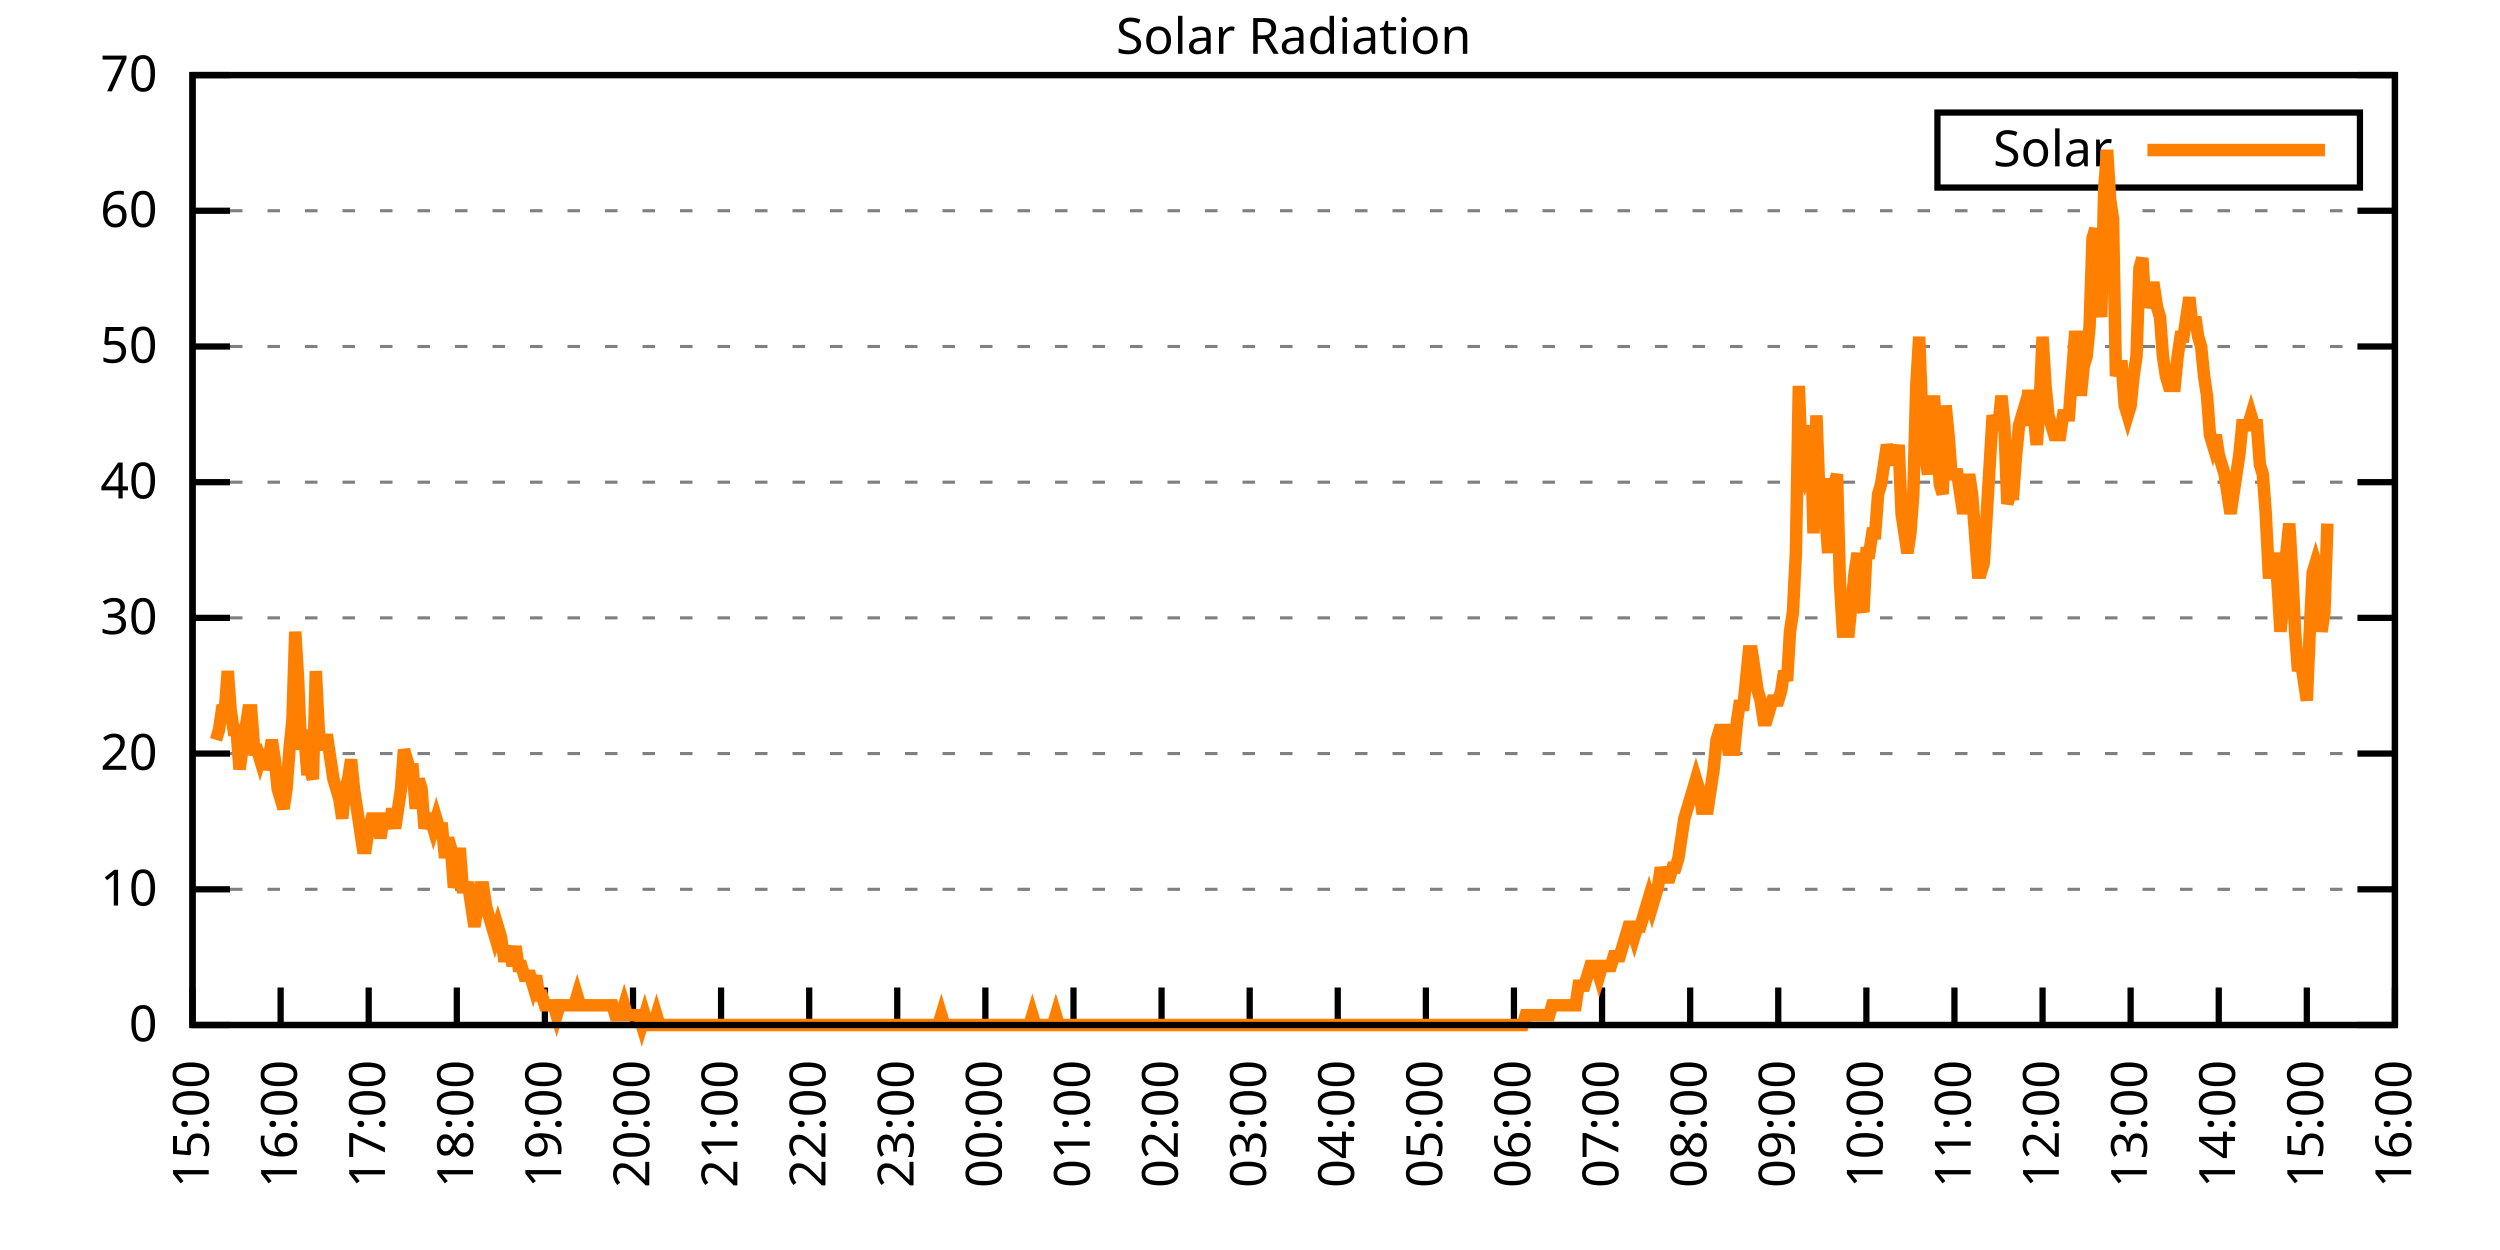
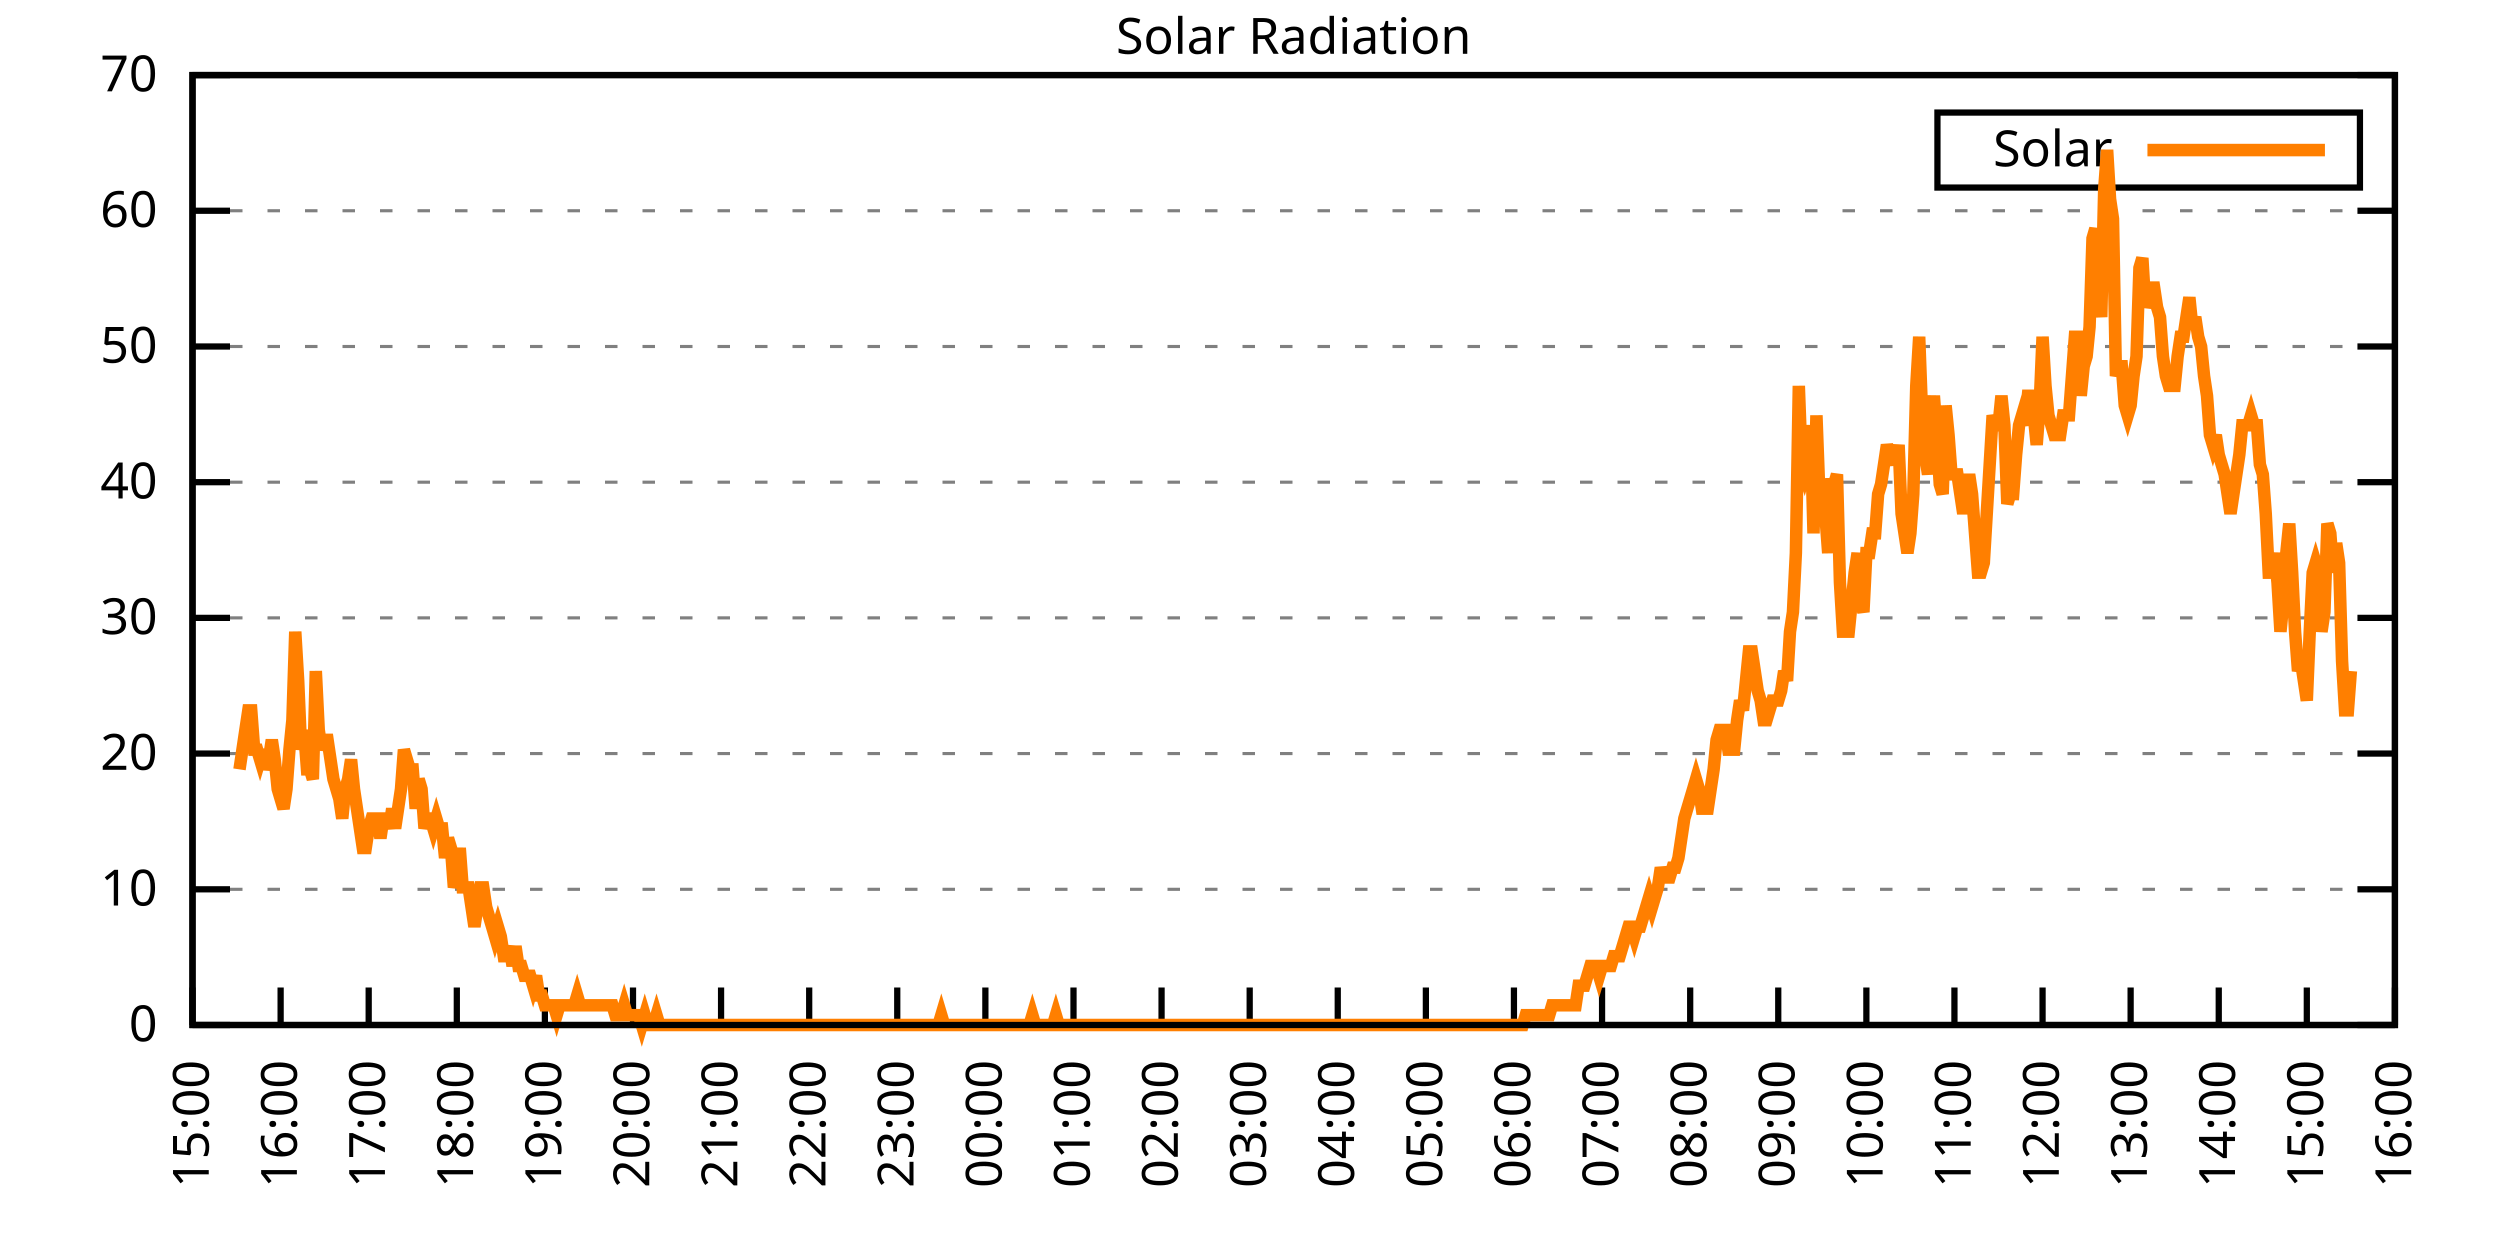
<svg xmlns="http://www.w3.org/2000/svg" xmlns:xlink="http://www.w3.org/1999/xlink" width="400" height="200" viewBox="0 0 400 200">
  <g id="gnuplot_canvas">
    <rect x="0" y="0" width="400" height="200" fill="none" />
    <defs>
      <circle id="gpDot" r="0.5" stroke-width="0.5" stroke="currentColor" />
      <path id="gpPt0" stroke-width="0.333" stroke="currentColor" d="M-1,0 h2 M0,-1 v2" />
      <path id="gpPt1" stroke-width="0.333" stroke="currentColor" d="M-1,-1 L1,1 M1,-1 L-1,1" />
      <path id="gpPt2" stroke-width="0.333" stroke="currentColor" d="M-1,0 L1,0 M0,-1 L0,1 M-1,-1 L1,1 M-1,1 L1,-1" />
      <rect id="gpPt3" stroke-width="0.333" stroke="currentColor" x="-1" y="-1" width="2" height="2" />
      <rect id="gpPt4" stroke-width="0.333" stroke="currentColor" fill="currentColor" x="-1" y="-1" width="2" height="2" />
      <circle id="gpPt5" stroke-width="0.333" stroke="currentColor" cx="0" cy="0" r="1" />
      <use xlink:href="#gpPt5" id="gpPt6" fill="currentColor" stroke="none" />
      <path id="gpPt7" stroke-width="0.333" stroke="currentColor" d="M0,-1.33 L-1.33,0.67 L1.33,0.67 z" />
      <use xlink:href="#gpPt7" id="gpPt8" fill="currentColor" stroke="none" />
      <use xlink:href="#gpPt7" id="gpPt9" stroke="currentColor" transform="rotate(180)" />
      <use xlink:href="#gpPt9" id="gpPt10" fill="currentColor" stroke="none" />
      <use xlink:href="#gpPt3" id="gpPt11" stroke="currentColor" transform="rotate(45)" />
      <use xlink:href="#gpPt11" id="gpPt12" fill="currentColor" stroke="none" />
      <path id="gpPt13" stroke-width="0.333" stroke="currentColor" d="M0,1.330 L1.265,0.411 L0.782,-1.067 L-0.782,-1.076 L-1.265,0.411 z" />
      <use xlink:href="#gpPt13" id="gpPt14" fill="currentColor" stroke="none" />
      <filter id="textbox" filterUnits="objectBoundingBox" x="0" y="0" height="1" width="1">
        <feFlood flood-color="white" flood-opacity="1" result="bgnd" />
        <feComposite in="SourceGraphic" in2="bgnd" operator="atop" />
      </filter>
      <filter id="greybox" filterUnits="objectBoundingBox" x="0" y="0" height="1" width="1">
        <feFlood flood-color="lightgrey" flood-opacity="1" result="grey" />
        <feComposite in="SourceGraphic" in2="grey" operator="atop" />
      </filter>
    </defs>
    <g fill="none" color="white" stroke="currentColor" stroke-width="1.00" stroke-linecap="butt" stroke-linejoin="miter">
</g>
    <g fill="none" color="black" stroke="currentColor" stroke-width="1.00" stroke-linecap="butt" stroke-linejoin="miter">
      <g stroke="none" shape-rendering="crispEdges">
        <polygon fill="rgb(255, 255, 255)" points="30.80,164.00 383.18,164.00 383.18,12.02 30.80,12.02 " />
      </g>
    </g>
    <g fill="none" color="black" stroke="currentColor" stroke-width="1.00" stroke-linecap="butt" stroke-linejoin="miter">
</g>
    <g fill="none" color="black" stroke="black" stroke-width="0.50" stroke-linecap="butt" stroke-linejoin="miter">
</g>
    <g fill="none" color="gray" stroke="currentColor" stroke-width="0.50" stroke-linecap="butt" stroke-linejoin="miter">
      <path stroke="gray" stroke-dasharray="2,4" class="gridline" d="M30.80,164.00 L383.19,164.00  " />
    </g>
    <g fill="none" color="gray" stroke="gray" stroke-width="1.00" stroke-linecap="butt" stroke-linejoin="miter">
</g>
    <g fill="none" color="black" stroke="currentColor" stroke-width="1.00" stroke-linecap="butt" stroke-linejoin="miter">
      <path stroke="black" d="M30.80,164.00 L36.80,164.00 M383.19,164.00 L377.19,164.00  " />
      <g transform="translate(25.20,166.60)" stroke="none" fill="black" font-family="Sans" font-size="8.00" text-anchor="end">
        <text>
          <tspan font-family="Sans"> 0</tspan>
        </text>
      </g>
    </g>
    <g fill="none" color="black" stroke="currentColor" stroke-width="1.00" stroke-linecap="butt" stroke-linejoin="miter">
</g>
    <g fill="none" color="black" stroke="black" stroke-width="0.50" stroke-linecap="butt" stroke-linejoin="miter">
</g>
    <g fill="none" color="gray" stroke="currentColor" stroke-width="0.50" stroke-linecap="butt" stroke-linejoin="miter">
      <path stroke="gray" stroke-dasharray="2,4" class="gridline" d="M30.80,142.29 L383.19,142.29  " />
    </g>
    <g fill="none" color="gray" stroke="gray" stroke-width="1.00" stroke-linecap="butt" stroke-linejoin="miter">
</g>
    <g fill="none" color="black" stroke="currentColor" stroke-width="1.00" stroke-linecap="butt" stroke-linejoin="miter">
      <path stroke="black" d="M30.80,142.29 L36.80,142.29 M383.19,142.29 L377.19,142.29  " />
      <g transform="translate(25.20,144.89)" stroke="none" fill="black" font-family="Sans" font-size="8.00" text-anchor="end">
        <text>
          <tspan font-family="Sans"> 10</tspan>
        </text>
      </g>
    </g>
    <g fill="none" color="black" stroke="currentColor" stroke-width="1.00" stroke-linecap="butt" stroke-linejoin="miter">
</g>
    <g fill="none" color="black" stroke="black" stroke-width="0.50" stroke-linecap="butt" stroke-linejoin="miter">
</g>
    <g fill="none" color="gray" stroke="currentColor" stroke-width="0.50" stroke-linecap="butt" stroke-linejoin="miter">
      <path stroke="gray" stroke-dasharray="2,4" class="gridline" d="M30.80,120.57 L383.19,120.57  " />
    </g>
    <g fill="none" color="gray" stroke="gray" stroke-width="1.00" stroke-linecap="butt" stroke-linejoin="miter">
</g>
    <g fill="none" color="black" stroke="currentColor" stroke-width="1.00" stroke-linecap="butt" stroke-linejoin="miter">
      <path stroke="black" d="M30.80,120.57 L36.80,120.57 M383.19,120.57 L377.19,120.57  " />
      <g transform="translate(25.20,123.17)" stroke="none" fill="black" font-family="Sans" font-size="8.00" text-anchor="end">
        <text>
          <tspan font-family="Sans"> 20</tspan>
        </text>
      </g>
    </g>
    <g fill="none" color="black" stroke="currentColor" stroke-width="1.00" stroke-linecap="butt" stroke-linejoin="miter">
</g>
    <g fill="none" color="black" stroke="black" stroke-width="0.50" stroke-linecap="butt" stroke-linejoin="miter">
</g>
    <g fill="none" color="gray" stroke="currentColor" stroke-width="0.50" stroke-linecap="butt" stroke-linejoin="miter">
      <path stroke="gray" stroke-dasharray="2,4" class="gridline" d="M30.80,98.86 L383.19,98.86  " />
    </g>
    <g fill="none" color="gray" stroke="gray" stroke-width="1.00" stroke-linecap="butt" stroke-linejoin="miter">
</g>
    <g fill="none" color="black" stroke="currentColor" stroke-width="1.00" stroke-linecap="butt" stroke-linejoin="miter">
      <path stroke="black" d="M30.80,98.86 L36.80,98.86 M383.19,98.86 L377.19,98.86  " />
      <g transform="translate(25.20,101.46)" stroke="none" fill="black" font-family="Sans" font-size="8.00" text-anchor="end">
        <text>
          <tspan font-family="Sans"> 30</tspan>
        </text>
      </g>
    </g>
    <g fill="none" color="black" stroke="currentColor" stroke-width="1.00" stroke-linecap="butt" stroke-linejoin="miter">
</g>
    <g fill="none" color="black" stroke="black" stroke-width="0.50" stroke-linecap="butt" stroke-linejoin="miter">
</g>
    <g fill="none" color="gray" stroke="currentColor" stroke-width="0.50" stroke-linecap="butt" stroke-linejoin="miter">
      <path stroke="gray" stroke-dasharray="2,4" class="gridline" d="M30.80,77.15 L383.19,77.15  " />
    </g>
    <g fill="none" color="gray" stroke="gray" stroke-width="1.00" stroke-linecap="butt" stroke-linejoin="miter">
</g>
    <g fill="none" color="black" stroke="currentColor" stroke-width="1.00" stroke-linecap="butt" stroke-linejoin="miter">
      <path stroke="black" d="M30.80,77.15 L36.80,77.15 M383.19,77.15 L377.19,77.15  " />
      <g transform="translate(25.20,79.75)" stroke="none" fill="black" font-family="Sans" font-size="8.00" text-anchor="end">
        <text>
          <tspan font-family="Sans"> 40</tspan>
        </text>
      </g>
    </g>
    <g fill="none" color="black" stroke="currentColor" stroke-width="1.00" stroke-linecap="butt" stroke-linejoin="miter">
</g>
    <g fill="none" color="black" stroke="black" stroke-width="0.50" stroke-linecap="butt" stroke-linejoin="miter">
</g>
    <g fill="none" color="gray" stroke="currentColor" stroke-width="0.50" stroke-linecap="butt" stroke-linejoin="miter">
      <path stroke="gray" stroke-dasharray="2,4" class="gridline" d="M30.80,55.44 L383.19,55.44  " />
    </g>
    <g fill="none" color="gray" stroke="gray" stroke-width="1.00" stroke-linecap="butt" stroke-linejoin="miter">
</g>
    <g fill="none" color="black" stroke="currentColor" stroke-width="1.00" stroke-linecap="butt" stroke-linejoin="miter">
      <path stroke="black" d="M30.80,55.44 L36.80,55.44 M383.19,55.44 L377.19,55.44  " />
      <g transform="translate(25.20,58.04)" stroke="none" fill="black" font-family="Sans" font-size="8.00" text-anchor="end">
        <text>
          <tspan font-family="Sans"> 50</tspan>
        </text>
      </g>
    </g>
    <g fill="none" color="black" stroke="currentColor" stroke-width="1.00" stroke-linecap="butt" stroke-linejoin="miter">
</g>
    <g fill="none" color="black" stroke="black" stroke-width="0.50" stroke-linecap="butt" stroke-linejoin="miter">
</g>
    <g fill="none" color="gray" stroke="currentColor" stroke-width="0.50" stroke-linecap="butt" stroke-linejoin="miter">
      <path stroke="gray" stroke-dasharray="2,4" class="gridline" d="M30.80,33.72 L383.19,33.72  " />
    </g>
    <g fill="none" color="gray" stroke="gray" stroke-width="1.00" stroke-linecap="butt" stroke-linejoin="miter">
</g>
    <g fill="none" color="black" stroke="currentColor" stroke-width="1.00" stroke-linecap="butt" stroke-linejoin="miter">
      <path stroke="black" d="M30.80,33.72 L36.80,33.72 M383.19,33.72 L377.19,33.72  " />
      <g transform="translate(25.20,36.32)" stroke="none" fill="black" font-family="Sans" font-size="8.00" text-anchor="end">
        <text>
          <tspan font-family="Sans"> 60</tspan>
        </text>
      </g>
    </g>
    <g fill="none" color="black" stroke="currentColor" stroke-width="1.00" stroke-linecap="butt" stroke-linejoin="miter">
</g>
    <g fill="none" color="black" stroke="black" stroke-width="0.50" stroke-linecap="butt" stroke-linejoin="miter">
</g>
    <g fill="none" color="gray" stroke="currentColor" stroke-width="0.50" stroke-linecap="butt" stroke-linejoin="miter">
      <path stroke="gray" stroke-dasharray="2,4" class="gridline" d="M30.80,12.01 L383.19,12.01  " />
    </g>
    <g fill="none" color="gray" stroke="gray" stroke-width="1.00" stroke-linecap="butt" stroke-linejoin="miter">
</g>
    <g fill="none" color="black" stroke="currentColor" stroke-width="1.00" stroke-linecap="butt" stroke-linejoin="miter">
      <path stroke="black" d="M30.80,12.01 L36.80,12.01 M383.19,12.01 L377.19,12.01  " />
      <g transform="translate(25.20,14.61)" stroke="none" fill="black" font-family="Sans" font-size="8.00" text-anchor="end">
        <text>
          <tspan font-family="Sans"> 70</tspan>
        </text>
      </g>
    </g>
    <g fill="none" color="black" stroke="currentColor" stroke-width="1.00" stroke-linecap="butt" stroke-linejoin="miter">
      <path stroke="black" d="M30.80,164.00 L30.80,158.00  " />
      <g transform="translate(33.40,169.60) rotate(270.00)" stroke="none" fill="black" font-family="Sans" font-size="8.00" text-anchor="end">
        <text>
          <tspan font-family="Sans">15:00</tspan>
        </text>
      </g>
    </g>
    <g fill="none" color="black" stroke="currentColor" stroke-width="1.00" stroke-linecap="butt" stroke-linejoin="miter">
      <path stroke="black" d="M44.90,164.00 L44.90,158.00  " />
      <g transform="translate(47.50,169.60) rotate(270.00)" stroke="none" fill="black" font-family="Sans" font-size="8.00" text-anchor="end">
        <text>
          <tspan font-family="Sans">16:00</tspan>
        </text>
      </g>
    </g>
    <g fill="none" color="black" stroke="currentColor" stroke-width="1.00" stroke-linecap="butt" stroke-linejoin="miter">
      <path stroke="black" d="M58.99,164.00 L58.99,158.00  " />
      <g transform="translate(61.59,169.60) rotate(270.00)" stroke="none" fill="black" font-family="Sans" font-size="8.00" text-anchor="end">
        <text>
          <tspan font-family="Sans">17:00</tspan>
        </text>
      </g>
    </g>
    <g fill="none" color="black" stroke="currentColor" stroke-width="1.00" stroke-linecap="butt" stroke-linejoin="miter">
      <path stroke="black" d="M73.09,164.00 L73.09,158.00  " />
      <g transform="translate(75.69,169.60) rotate(270.00)" stroke="none" fill="black" font-family="Sans" font-size="8.00" text-anchor="end">
        <text>
          <tspan font-family="Sans">18:00</tspan>
        </text>
      </g>
    </g>
    <g fill="none" color="black" stroke="currentColor" stroke-width="1.00" stroke-linecap="butt" stroke-linejoin="miter">
      <path stroke="black" d="M87.18,164.00 L87.18,158.00  " />
      <g transform="translate(89.78,169.60) rotate(270.00)" stroke="none" fill="black" font-family="Sans" font-size="8.00" text-anchor="end">
        <text>
          <tspan font-family="Sans">19:00</tspan>
        </text>
      </g>
    </g>
    <g fill="none" color="black" stroke="currentColor" stroke-width="1.00" stroke-linecap="butt" stroke-linejoin="miter">
      <path stroke="black" d="M101.28,164.00 L101.28,158.00  " />
      <g transform="translate(103.88,169.60) rotate(270.00)" stroke="none" fill="black" font-family="Sans" font-size="8.00" text-anchor="end">
        <text>
          <tspan font-family="Sans">20:00</tspan>
        </text>
      </g>
    </g>
    <g fill="none" color="black" stroke="currentColor" stroke-width="1.00" stroke-linecap="butt" stroke-linejoin="miter">
      <path stroke="black" d="M115.37,164.00 L115.37,158.00  " />
      <g transform="translate(117.97,169.60) rotate(270.00)" stroke="none" fill="black" font-family="Sans" font-size="8.00" text-anchor="end">
        <text>
          <tspan font-family="Sans">21:00</tspan>
        </text>
      </g>
    </g>
    <g fill="none" color="black" stroke="currentColor" stroke-width="1.00" stroke-linecap="butt" stroke-linejoin="miter">
      <path stroke="black" d="M129.47,164.00 L129.47,158.00  " />
      <g transform="translate(132.07,169.60) rotate(270.00)" stroke="none" fill="black" font-family="Sans" font-size="8.00" text-anchor="end">
        <text>
          <tspan font-family="Sans">22:00</tspan>
        </text>
      </g>
    </g>
    <g fill="none" color="black" stroke="currentColor" stroke-width="1.00" stroke-linecap="butt" stroke-linejoin="miter">
      <path stroke="black" d="M143.56,164.00 L143.56,158.00  " />
      <g transform="translate(146.16,169.60) rotate(270.00)" stroke="none" fill="black" font-family="Sans" font-size="8.00" text-anchor="end">
        <text>
          <tspan font-family="Sans">23:00</tspan>
        </text>
      </g>
    </g>
    <g fill="none" color="black" stroke="currentColor" stroke-width="1.00" stroke-linecap="butt" stroke-linejoin="miter">
      <path stroke="black" d="M157.66,164.00 L157.66,158.00  " />
      <g transform="translate(160.26,169.60) rotate(270.00)" stroke="none" fill="black" font-family="Sans" font-size="8.00" text-anchor="end">
        <text>
          <tspan font-family="Sans">00:00</tspan>
        </text>
      </g>
    </g>
    <g fill="none" color="black" stroke="currentColor" stroke-width="1.00" stroke-linecap="butt" stroke-linejoin="miter">
      <path stroke="black" d="M171.76,164.00 L171.76,158.00  " />
      <g transform="translate(174.36,169.60) rotate(270.00)" stroke="none" fill="black" font-family="Sans" font-size="8.00" text-anchor="end">
        <text>
          <tspan font-family="Sans">01:00</tspan>
        </text>
      </g>
    </g>
    <g fill="none" color="black" stroke="currentColor" stroke-width="1.00" stroke-linecap="butt" stroke-linejoin="miter">
      <path stroke="black" d="M185.85,164.00 L185.85,158.00  " />
      <g transform="translate(188.45,169.60) rotate(270.00)" stroke="none" fill="black" font-family="Sans" font-size="8.00" text-anchor="end">
        <text>
          <tspan font-family="Sans">02:00</tspan>
        </text>
      </g>
    </g>
    <g fill="none" color="black" stroke="currentColor" stroke-width="1.00" stroke-linecap="butt" stroke-linejoin="miter">
      <path stroke="black" d="M199.95,164.00 L199.95,158.00  " />
      <g transform="translate(202.55,169.60) rotate(270.00)" stroke="none" fill="black" font-family="Sans" font-size="8.00" text-anchor="end">
        <text>
          <tspan font-family="Sans">03:00</tspan>
        </text>
      </g>
    </g>
    <g fill="none" color="black" stroke="currentColor" stroke-width="1.00" stroke-linecap="butt" stroke-linejoin="miter">
      <path stroke="black" d="M214.04,164.00 L214.04,158.00  " />
      <g transform="translate(216.64,169.60) rotate(270.00)" stroke="none" fill="black" font-family="Sans" font-size="8.00" text-anchor="end">
        <text>
          <tspan font-family="Sans">04:00</tspan>
        </text>
      </g>
    </g>
    <g fill="none" color="black" stroke="currentColor" stroke-width="1.00" stroke-linecap="butt" stroke-linejoin="miter">
      <path stroke="black" d="M228.14,164.00 L228.14,158.00  " />
      <g transform="translate(230.74,169.60) rotate(270.00)" stroke="none" fill="black" font-family="Sans" font-size="8.00" text-anchor="end">
        <text>
          <tspan font-family="Sans">05:00</tspan>
        </text>
      </g>
    </g>
    <g fill="none" color="black" stroke="currentColor" stroke-width="1.00" stroke-linecap="butt" stroke-linejoin="miter">
      <path stroke="black" d="M242.23,164.00 L242.23,158.00  " />
      <g transform="translate(244.83,169.60) rotate(270.00)" stroke="none" fill="black" font-family="Sans" font-size="8.00" text-anchor="end">
        <text>
          <tspan font-family="Sans">06:00</tspan>
        </text>
      </g>
    </g>
    <g fill="none" color="black" stroke="currentColor" stroke-width="1.00" stroke-linecap="butt" stroke-linejoin="miter">
      <path stroke="black" d="M256.33,164.00 L256.33,158.00  " />
      <g transform="translate(258.93,169.60) rotate(270.00)" stroke="none" fill="black" font-family="Sans" font-size="8.00" text-anchor="end">
        <text>
          <tspan font-family="Sans">07:00</tspan>
        </text>
      </g>
    </g>
    <g fill="none" color="black" stroke="currentColor" stroke-width="1.00" stroke-linecap="butt" stroke-linejoin="miter">
      <path stroke="black" d="M270.43,164.00 L270.43,158.00  " />
      <g transform="translate(273.03,169.60) rotate(270.00)" stroke="none" fill="black" font-family="Sans" font-size="8.00" text-anchor="end">
        <text>
          <tspan font-family="Sans">08:00</tspan>
        </text>
      </g>
    </g>
    <g fill="none" color="black" stroke="currentColor" stroke-width="1.00" stroke-linecap="butt" stroke-linejoin="miter">
      <path stroke="black" d="M284.52,164.00 L284.52,158.00  " />
      <g transform="translate(287.12,169.60) rotate(270.00)" stroke="none" fill="black" font-family="Sans" font-size="8.00" text-anchor="end">
        <text>
          <tspan font-family="Sans">09:00</tspan>
        </text>
      </g>
    </g>
    <g fill="none" color="black" stroke="currentColor" stroke-width="1.00" stroke-linecap="butt" stroke-linejoin="miter">
      <path stroke="black" d="M298.62,164.00 L298.62,158.00  " />
      <g transform="translate(301.22,169.60) rotate(270.00)" stroke="none" fill="black" font-family="Sans" font-size="8.00" text-anchor="end">
        <text>
          <tspan font-family="Sans">10:00</tspan>
        </text>
      </g>
    </g>
    <g fill="none" color="black" stroke="currentColor" stroke-width="1.00" stroke-linecap="butt" stroke-linejoin="miter">
      <path stroke="black" d="M312.71,164.00 L312.71,158.00  " />
      <g transform="translate(315.31,169.60) rotate(270.00)" stroke="none" fill="black" font-family="Sans" font-size="8.00" text-anchor="end">
        <text>
          <tspan font-family="Sans">11:00</tspan>
        </text>
      </g>
    </g>
    <g fill="none" color="black" stroke="currentColor" stroke-width="1.00" stroke-linecap="butt" stroke-linejoin="miter">
      <path stroke="black" d="M326.81,164.00 L326.81,158.00  " />
      <g transform="translate(329.41,169.60) rotate(270.00)" stroke="none" fill="black" font-family="Sans" font-size="8.00" text-anchor="end">
        <text>
          <tspan font-family="Sans">12:00</tspan>
        </text>
      </g>
    </g>
    <g fill="none" color="black" stroke="currentColor" stroke-width="1.00" stroke-linecap="butt" stroke-linejoin="miter">
      <path stroke="black" d="M340.90,164.00 L340.90,158.00  " />
      <g transform="translate(343.50,169.60) rotate(270.00)" stroke="none" fill="black" font-family="Sans" font-size="8.00" text-anchor="end">
        <text>
          <tspan font-family="Sans">13:00</tspan>
        </text>
      </g>
    </g>
    <g fill="none" color="black" stroke="currentColor" stroke-width="1.00" stroke-linecap="butt" stroke-linejoin="miter">
      <path stroke="black" d="M355.00,164.00 L355.00,158.00  " />
      <g transform="translate(357.60,169.60) rotate(270.00)" stroke="none" fill="black" font-family="Sans" font-size="8.00" text-anchor="end">
        <text>
          <tspan font-family="Sans">14:00</tspan>
        </text>
      </g>
    </g>
    <g fill="none" color="black" stroke="currentColor" stroke-width="1.00" stroke-linecap="butt" stroke-linejoin="miter">
      <path stroke="black" d="M369.09,164.00 L369.09,158.00  " />
      <g transform="translate(371.69,169.60) rotate(270.00)" stroke="none" fill="black" font-family="Sans" font-size="8.00" text-anchor="end">
        <text>
          <tspan font-family="Sans">15:00</tspan>
        </text>
      </g>
    </g>
    <g fill="none" color="black" stroke="currentColor" stroke-width="1.00" stroke-linecap="butt" stroke-linejoin="miter">
      <path stroke="black" d="M383.19,164.00 L383.19,158.00  " />
      <g transform="translate(385.79,169.60) rotate(270.00)" stroke="none" fill="black" font-family="Sans" font-size="8.00" text-anchor="end">
        <text>
          <tspan font-family="Sans">16:00</tspan>
        </text>
      </g>
    </g>
    <g fill="none" color="black" stroke="currentColor" stroke-width="1.00" stroke-linecap="butt" stroke-linejoin="miter">
</g>
    <g fill="none" color="black" stroke="currentColor" stroke-width="1.00" stroke-linecap="butt" stroke-linejoin="miter">
      <path stroke="black" d="M30.80,12.01 L30.80,164.00 L383.19,164.00 L383.19,12.01 L30.80,12.01 Z  " />
    </g>
    <g fill="none" color="black" stroke="currentColor" stroke-width="1.00" stroke-linecap="butt" stroke-linejoin="miter">
</g>
    <g fill="none" color="black" stroke="currentColor" stroke-width="1.00" stroke-linecap="butt" stroke-linejoin="miter">
      <path stroke="black" d="M309.99,30.01 L309.99,18.01 L377.59,18.01 L377.59,30.01 L309.99,30.01 Z  " />
    </g>
    <g id="Solar_Radiation_plot_1">
      <g fill="none" color="white" stroke="black" stroke-width="2.00" stroke-linecap="butt" stroke-linejoin="miter">
</g>
      <g fill="none" color="black" stroke="currentColor" stroke-width="2.00" stroke-linecap="butt" stroke-linejoin="miter">
        <g transform="translate(337.99,26.61)" stroke="none" fill="black" font-family="Sans" font-size="8.00" text-anchor="end">
          <text>
            <tspan font-family="Sans">Solar</tspan>
          </text>
        </g>
      </g>
      <g fill="none" color="black" stroke="currentColor" stroke-width="2.00" stroke-linecap="butt" stroke-linejoin="miter">
-         <path stroke="rgb(255, 127,   0)" d="M343.59,24.01 L371.99,24.01 M34.56,118.38 L35.03,116.80 L35.50,113.66 L35.97,113.66 L36.44,107.37 L36.91,113.66   L37.38,116.80 L37.85,116.80 L38.32,123.10 L38.79,119.95 L39.26,116.80 L39.73,113.66 L40.20,113.66 L40.67,119.95   L41.14,119.95 L41.61,121.52 L42.08,119.95 L42.55,123.10 L43.02,121.52 L43.49,118.38 L43.96,121.52 L44.43,126.24   L44.90,127.82 L45.37,129.39 L45.84,126.24 L46.31,119.95 L46.78,115.23 L47.24,101.07 L47.71,108.94 L48.18,119.95   L48.65,116.80 L49.12,123.10 L49.59,123.10 L50.06,124.67 L50.53,107.37 L51.00,116.80 L51.47,119.95 L51.94,118.38   L52.41,118.38 L52.88,121.52 L53.35,124.67 L53.82,126.24 L54.29,127.82 L54.76,130.96 L55.23,126.24 L55.70,124.67   L56.17,121.52 L56.64,126.24 L57.11,129.39 L57.58,132.54 L58.05,135.68 L58.52,135.68 L58.99,132.54 L59.46,130.96   L59.93,130.96 L60.40,130.96 L60.87,134.11 L61.34,130.96 L61.81,130.96 L62.28,132.54 L62.75,129.39 L63.22,132.54   L63.69,129.39 L64.16,126.24 L64.63,119.95 L65.10,121.52 L65.57,123.10 L66.04,123.10 L66.51,129.39 L66.98,124.67   L67.45,126.24 L67.92,132.54 L68.39,130.96 L68.86,130.96 L69.33,132.54 L69.80,130.96 L70.27,132.54 L70.74,132.54   L71.21,137.26 L71.68,134.11 L72.15,135.68 L72.62,141.98 L73.09,140.40 L73.56,135.68 L74.03,141.98 L74.50,141.98   L74.97,141.98 L75.44,145.12 L75.91,148.27 L76.38,145.12 L76.85,141.98 L77.32,141.98 L77.79,145.12 L78.26,146.70   L78.73,148.27 L79.19,149.84 L79.66,148.27 L80.13,149.84 L80.60,152.99 L81.07,152.99 L81.54,151.41 L82.01,154.56   L82.48,151.41 L82.95,154.56 L83.42,154.56 L83.89,156.13 L84.36,156.13 L84.83,156.13 L85.30,157.71 L85.77,156.13   L86.24,159.28 L86.71,159.28 L87.18,160.85 L87.65,160.85 L88.12,160.85 L88.59,160.85 L89.06,162.43 L89.53,160.85   L90.00,160.85 L90.47,160.85 L90.94,160.85 L91.41,160.85 L91.88,160.85 L92.35,159.28 L92.82,160.85 L93.29,160.85   L93.76,160.85 L94.23,160.85 L94.70,160.85 L95.17,160.85 L95.64,160.85 L96.11,160.85 L96.58,160.85 L97.05,160.85   L97.52,160.85 L97.99,160.85 L98.46,162.43 L98.93,162.43 L99.40,162.43 L99.87,160.85 L100.34,162.43 L100.81,162.43   L101.28,162.43 L101.75,162.43 L102.22,162.43 L102.69,164.00 L103.16,162.43 L103.63,164.00 L104.10,164.00 L104.57,164.00   L105.04,162.43 L105.51,164.00 L105.98,164.00 L106.45,164.00 L106.92,164.00 L107.39,164.00 L107.86,164.00 L108.33,164.00   L108.80,164.00 L109.27,164.00 L109.74,164.00 L110.21,164.00 L110.68,164.00 L111.14,164.00 L111.61,164.00 L112.08,164.00   L112.55,164.00 L113.02,164.00 L113.49,164.00 L113.96,164.00 L114.43,164.00 L114.90,164.00 L115.37,164.00 L115.84,164.00   L116.31,164.00 L116.78,164.00 L117.25,164.00 L117.72,164.00 L118.19,164.00 L118.66,164.00 L119.13,164.00 L119.60,164.00   L120.07,164.00 L120.54,164.00 L121.01,164.00 L121.48,164.00 L121.95,164.00 L122.42,164.00 L122.89,164.00 L123.36,164.00   L123.83,164.00 L124.30,164.00 L124.77,164.00 L125.24,164.00 L125.71,164.00 L126.18,164.00 L126.65,164.00 L127.12,164.00   L127.59,164.00 L128.06,164.00 L128.53,164.00 L129.00,164.00 L129.47,164.00 L129.94,164.00 L130.41,164.00 L130.88,164.00   L131.35,164.00 L131.82,164.00 L132.29,164.00 L132.76,164.00 L133.23,164.00 L133.70,164.00 L134.17,164.00 L134.64,164.00   L135.11,164.00 L135.58,164.00 L136.05,164.00 L136.52,164.00 L136.99,164.00 L137.46,164.00 L137.93,164.00 L138.40,164.00   L138.87,164.00 L139.34,164.00 L139.81,164.00 L140.28,164.00 L140.75,164.00 L141.22,164.00 L141.69,164.00 L142.16,164.00   L142.63,164.00 L143.09,164.00 L143.56,164.00 L144.03,164.00 L144.50,164.00 L144.97,164.00 L145.44,164.00 L145.91,164.00   L146.38,164.00 L146.85,164.00 L147.32,164.00 L147.79,164.00 L148.26,164.00 L148.73,164.00 L149.20,164.00 L149.67,164.00   L150.14,164.00 L150.61,162.43 L151.08,164.00 L151.55,164.00 L152.02,164.00 L152.49,164.00 L152.96,164.00 L153.43,164.00   L153.90,164.00 L154.37,164.00 L154.84,164.00 L155.31,164.00 L155.78,164.00 L156.25,164.00 L156.72,164.00 L157.19,164.00   L157.66,164.00 L158.13,164.00 L158.60,164.00 L159.07,164.00 L159.54,164.00 L160.01,164.00 L160.48,164.00 L160.95,164.00   L161.42,164.00 L161.89,164.00 L162.36,164.00 L162.83,164.00 L163.30,164.00 L163.77,164.00 L164.24,164.00 L164.71,164.00   L165.18,162.43 L165.65,164.00 L166.12,164.00 L166.59,164.00 L167.06,164.00 L167.53,164.00 L168.00,164.00 L168.47,164.00   L168.94,162.43 L169.41,164.00 L169.88,164.00 L170.35,164.00 L170.82,164.00 L171.29,164.00 L171.76,164.00 L172.23,164.00   L172.70,164.00 L173.17,164.00 L173.64,164.00 L174.11,164.00 L174.58,164.00 L175.04,164.00 L175.51,164.00 L175.98,164.00   L176.45,164.00 L176.92,164.00 L177.39,164.00 L177.86,164.00 L178.33,164.00 L178.80,164.00 L179.27,164.00 L179.74,164.00   L180.21,164.00 L180.68,164.00 L181.15,164.00 L181.62,164.00 L182.09,164.00 L182.56,164.00 L183.03,164.00 L183.50,164.00   L183.97,164.00 L184.44,164.00 L184.91,164.00 L185.38,164.00 L185.85,164.00 L186.32,164.00 L186.79,164.00 L187.26,164.00   L187.73,164.00 L188.20,164.00 L188.67,164.00 L189.14,164.00 L189.61,164.00 L190.08,164.00 L190.55,164.00 L191.02,164.00   L191.49,164.00 L191.96,164.00 L192.43,164.00 L192.90,164.00 L193.37,164.00 L193.84,164.00 L194.31,164.00 L194.78,164.00   L195.25,164.00 L195.72,164.00 L196.19,164.00 L196.66,164.00 L197.13,164.00 L197.60,164.00 L198.07,164.00 L198.54,164.00   L199.01,164.00 L199.48,164.00 L199.95,164.00 L200.42,164.00 L200.89,164.00 L201.36,164.00 L201.83,164.00 L202.30,164.00   L202.77,164.00 L203.24,164.00 L203.71,164.00 L204.18,164.00 L204.65,164.00 L205.12,164.00 L205.59,164.00 L206.06,164.00   L206.53,164.00 L207.00,164.00 L207.46,164.00 L207.93,164.00 L208.40,164.00 L208.87,164.00 L209.34,164.00 L209.81,164.00   L210.28,164.00 L210.75,164.00 L211.22,164.00 L211.69,164.00 L212.16,164.00 L212.63,164.00 L213.10,164.00 L213.57,164.00   L214.04,164.00 L214.51,164.00 L214.98,164.00 L215.45,164.00 L215.92,164.00 L216.39,164.00 L216.86,164.00 L217.33,164.00   L217.80,164.00 L218.27,164.00 L218.74,164.00 L219.21,164.00 L219.68,164.00 L220.15,164.00 L220.62,164.00 L221.09,164.00   L221.56,164.00 L222.03,164.00 L222.50,164.00 L222.97,164.00 L223.44,164.00 L223.91,164.00 L224.38,164.00 L224.85,164.00   L225.32,164.00 L225.79,164.00 L226.26,164.00 L226.73,164.00 L227.20,164.00 L227.67,164.00 L228.14,164.00 L228.61,164.00   L229.08,164.00 L229.55,164.00 L230.02,164.00 L230.49,164.00 L230.96,164.00 L231.43,164.00 L231.90,164.00 L232.37,164.00   L232.84,164.00 L233.31,164.00 L233.78,164.00 L234.25,164.00 L234.72,164.00 L235.19,164.00 L235.66,164.00 L236.13,164.00   L236.60,164.00 L237.07,164.00 L237.54,164.00 L238.01,164.00 L238.48,164.00 L238.95,164.00 L239.41,164.00 L239.88,164.00   L240.35,164.00 L240.82,164.00 L241.29,164.00 L241.76,164.00 L242.23,164.00 L242.70,164.00 L243.17,164.00 L243.64,164.00   L244.11,162.43 L244.58,162.43 L245.05,162.43 L245.52,162.43 L245.99,162.43 L246.46,162.43 L246.93,162.43 L247.40,162.43   L247.87,162.43 L248.34,160.85 L248.81,160.85 L249.28,160.85 L249.75,160.85 L250.22,160.85 L250.69,160.85 L251.16,160.85   L251.63,160.85 L252.10,160.85 L252.57,157.71 L253.04,157.71 L253.51,157.71 L253.98,156.13 L254.45,154.56 L254.92,154.56   L255.39,154.56 L255.86,156.13 L256.33,154.56 L256.80,154.56 L257.27,154.56 L257.74,154.56 L258.21,152.99 L258.68,152.99   L259.15,152.99 L259.62,151.41 L260.09,149.84 L260.56,148.27 L261.03,148.27 L261.50,149.84 L261.97,148.27 L262.44,148.27   L262.91,146.70 L263.38,145.12 L263.85,143.55 L264.32,145.12 L264.79,143.55 L265.26,141.98 L265.73,138.83 L266.20,140.40   L266.67,140.40 L267.14,140.40 L267.61,138.83 L268.08,138.83 L268.55,137.26 L269.02,134.11 L269.49,130.96 L269.96,129.39   L270.43,127.82 L270.90,126.24 L271.36,124.67 L271.83,126.24 L272.30,129.39 L272.77,129.39 L273.24,129.39 L273.71,126.24   L274.18,123.10 L274.65,118.38 L275.12,116.80 L275.59,116.80 L276.06,116.80 L276.53,119.95 L277.00,119.95 L277.47,119.95   L277.94,115.23 L278.41,112.09 L278.88,113.66 L279.35,108.94 L279.82,104.22 L280.29,104.22 L280.76,107.37 L281.23,110.51   L281.70,112.09 L282.17,115.23 L282.64,115.23 L283.11,113.66 L283.58,112.09 L284.05,112.09 L284.52,112.09 L284.99,110.51   L285.46,107.37 L285.93,108.94 L286.40,101.07 L286.87,97.93 L287.34,88.49 L287.81,61.74 L288.28,74.33 L288.75,75.90   L289.22,74.33 L289.69,68.04 L290.16,85.34 L290.63,66.46 L291.10,79.05 L291.57,77.48 L292.04,82.19 L292.51,88.49   L292.98,77.48 L293.45,77.48 L293.92,75.90 L294.39,93.21 L294.86,101.07 L295.33,101.07 L295.80,101.07 L296.27,96.35   L296.74,91.63 L297.21,88.49 L297.68,96.35 L298.15,97.93 L298.62,88.49 L299.09,88.49 L299.56,85.34 L300.03,85.34   L300.50,79.05 L300.97,77.48 L301.44,74.33 L301.91,71.18 L302.38,72.76 L302.85,72.76 L303.31,74.33 L303.78,71.18   L304.25,82.19 L304.72,85.34 L305.19,88.49 L305.66,85.34 L306.13,79.05 L306.60,61.74 L307.07,53.88 L307.54,66.46   L308.01,72.76 L308.48,75.90 L308.95,68.04 L309.42,63.32 L309.89,69.61 L310.36,77.48 L310.83,79.05 L311.30,64.89   L311.77,69.61 L312.24,75.90 L312.71,75.90 L313.18,75.90 L313.65,79.05 L314.12,82.19 L314.59,79.05 L315.06,75.90   L315.53,79.05 L316.00,85.34 L316.47,91.63 L316.94,91.63 L317.41,90.06 L317.88,82.19 L318.35,74.33 L318.82,66.46   L319.29,68.04 L319.76,68.04 L320.23,63.32 L320.70,68.04 L321.17,80.62 L321.64,79.05 L322.11,79.05 L322.58,72.76   L323.05,68.04 L323.52,66.46 L323.99,68.04 L324.46,63.32 L324.93,63.32 L325.40,66.46 L325.87,71.18 L326.34,64.89   L326.81,53.88 L327.28,61.74 L327.75,66.46 L328.22,68.04 L328.69,69.61 L329.16,69.61 L329.63,69.61 L330.10,66.46   L330.57,66.46 L331.04,66.46 L331.51,60.17 L331.98,53.88 L332.45,53.88 L332.92,63.32 L333.39,58.60 L333.86,57.02   L334.33,52.30 L334.80,38.15 L335.26,36.57 L335.73,46.01 L336.20,50.73 L336.67,30.28 L337.14,23.99 L337.61,31.85   L338.08,35.00 L338.55,60.17 L339.02,58.60 L339.49,58.60 L339.96,64.89 L340.43,66.46 L340.90,64.89 L341.37,60.17   L341.84,57.02 L342.31,42.87 L342.78,41.29 L343.25,49.16 L343.72,47.58 L344.19,46.01 L344.66,46.01 L345.13,49.16   L345.60,50.73 L346.07,57.02 L346.54,60.17 L347.01,61.74 L347.48,61.74 L347.95,61.74 L348.42,57.02 L348.89,53.88   L349.36,53.88 L349.83,50.73 L350.30,47.58 L350.77,52.30 L351.24,50.73 L351.71,53.88 L352.18,55.45 L352.65,60.17   L353.12,63.32 L353.59,69.61 L354.06,71.18 L354.53,69.61 L355.00,72.76 L355.47,74.33 L355.94,75.90 L356.41,79.05   L356.88,82.19 L357.35,79.05 L357.82,75.90 L358.29,72.76 L358.76,68.04 L359.23,68.04 L359.70,68.04 L360.17,66.46   L360.64,68.04 L361.11,68.04 L361.58,74.33 L362.05,75.90 L362.52,82.19 L362.99,91.63 L363.46,91.63 L363.93,88.49   L364.40,93.21 L364.87,101.07 L365.34,96.35 L365.81,88.49 L366.28,83.77 L366.75,91.63 L367.21,101.07 L367.68,107.37   L368.15,105.79 L368.62,108.94 L369.09,112.09 L369.56,101.07 L370.03,91.63 L370.50,90.06 L370.97,91.63 L371.44,101.07   L371.91,97.93 L372.38,83.77  " />
+         <path stroke="rgb(255, 127,   0)" d="M343.59,24.01 L371.99,24.01 M38.32,123.10 L38.79,119.95 L39.26,116.80 L39.73,113.66 L40.20,113.66 L40.67,119.95   L41.14,119.95 L41.61,121.52 L42.08,119.95 L42.55,123.10 L43.02,121.52 L43.49,118.38 L43.96,121.52 L44.43,126.24   L44.90,127.82 L45.37,129.39 L45.84,126.24 L46.31,119.95 L46.78,115.23 L47.24,101.07 L47.71,108.94 L48.18,119.95   L48.65,116.80 L49.12,123.10 L49.59,123.10 L50.06,124.67 L50.53,107.37 L51.00,116.80 L51.47,119.95 L51.94,118.38   L52.41,118.38 L52.88,121.52 L53.35,124.67 L53.82,126.24 L54.29,127.82 L54.76,130.96 L55.23,126.24 L55.70,124.67   L56.17,121.52 L56.64,126.24 L57.11,129.39 L57.58,132.54 L58.05,135.68 L58.52,135.68 L58.99,132.54 L59.46,130.96   L59.93,130.96 L60.40,130.96 L60.87,134.11 L61.34,130.96 L61.81,130.96 L62.28,132.54 L62.75,129.39 L63.22,132.54   L63.69,129.39 L64.16,126.24 L64.63,119.95 L65.10,121.52 L65.57,123.10 L66.04,123.10 L66.51,129.39 L66.98,124.67   L67.45,126.24 L67.92,132.54 L68.39,130.96 L68.86,130.96 L69.33,132.54 L69.80,130.96 L70.27,132.54 L70.74,132.54   L71.21,137.26 L71.68,134.11 L72.15,135.68 L72.62,141.98 L73.09,140.40 L73.56,135.68 L74.03,141.98 L74.50,141.98   L74.97,141.98 L75.44,145.12 L75.91,148.27 L76.38,145.12 L76.85,141.98 L77.32,141.98 L77.79,145.12 L78.26,146.70   L78.73,148.27 L79.19,149.84 L79.66,148.27 L80.13,149.84 L80.60,152.99 L81.07,152.99 L81.54,151.41 L82.01,154.56   L82.48,151.41 L82.95,154.56 L83.42,154.56 L83.89,156.13 L84.36,156.13 L84.83,156.13 L85.30,157.71 L85.77,156.13   L86.24,159.28 L86.71,159.28 L87.18,160.85 L87.65,160.85 L88.12,160.85 L88.59,160.85 L89.06,162.43 L89.53,160.85   L90.00,160.85 L90.47,160.85 L90.94,160.85 L91.41,160.85 L91.88,160.85 L92.35,159.28 L92.82,160.85 L93.29,160.85   L93.76,160.85 L94.23,160.85 L94.70,160.85 L95.17,160.85 L95.64,160.85 L96.11,160.85 L96.58,160.85 L97.05,160.85   L97.52,160.85 L97.99,160.85 L98.46,162.43 L98.93,162.43 L99.40,162.43 L99.87,160.85 L100.34,162.43 L100.81,162.43   L101.28,162.43 L101.75,162.43 L102.22,162.43 L102.69,164.00 L103.16,162.43 L103.63,164.00 L104.10,164.00 L104.57,164.00   L105.04,162.43 L105.51,164.00 L105.98,164.00 L106.45,164.00 L106.92,164.00 L107.39,164.00 L107.86,164.00 L108.33,164.00   L108.80,164.00 L109.27,164.00 L109.74,164.00 L110.21,164.00 L110.68,164.00 L111.14,164.00 L111.61,164.00 L112.08,164.00   L112.55,164.00 L113.02,164.00 L113.49,164.00 L113.96,164.00 L114.43,164.00 L114.90,164.00 L115.37,164.00 L115.84,164.00   L116.31,164.00 L116.78,164.00 L117.25,164.00 L117.72,164.00 L118.19,164.00 L118.66,164.00 L119.13,164.00 L119.60,164.00   L120.07,164.00 L120.54,164.00 L121.01,164.00 L121.48,164.00 L121.95,164.00 L122.42,164.00 L122.89,164.00 L123.36,164.00   L123.83,164.00 L124.30,164.00 L124.77,164.00 L125.24,164.00 L125.71,164.00 L126.18,164.00 L126.65,164.00 L127.12,164.00   L127.59,164.00 L128.06,164.00 L128.53,164.00 L129.00,164.00 L129.47,164.00 L129.94,164.00 L130.41,164.00 L130.88,164.00   L131.35,164.00 L131.82,164.00 L132.29,164.00 L132.76,164.00 L133.23,164.00 L133.70,164.00 L134.17,164.00 L134.64,164.00   L135.11,164.00 L135.58,164.00 L136.05,164.00 L136.52,164.00 L136.99,164.00 L137.46,164.00 L137.93,164.00 L138.40,164.00   L138.87,164.00 L139.34,164.00 L139.81,164.00 L140.28,164.00 L140.75,164.00 L141.22,164.00 L141.69,164.00 L142.16,164.00   L142.63,164.00 L143.09,164.00 L143.56,164.00 L144.03,164.00 L144.50,164.00 L144.97,164.00 L145.44,164.00 L145.91,164.00   L146.38,164.00 L146.85,164.00 L147.32,164.00 L147.79,164.00 L148.26,164.00 L148.73,164.00 L149.20,164.00 L149.67,164.00   L150.14,164.00 L150.61,162.43 L151.08,164.00 L151.55,164.00 L152.02,164.00 L152.49,164.00 L152.96,164.00 L153.43,164.00   L153.90,164.00 L154.37,164.00 L154.84,164.00 L155.31,164.00 L155.78,164.00 L156.25,164.00 L156.72,164.00 L157.19,164.00   L157.66,164.00 L158.13,164.00 L158.60,164.00 L159.07,164.00 L159.54,164.00 L160.01,164.00 L160.48,164.00 L160.95,164.00   L161.42,164.00 L161.89,164.00 L162.36,164.00 L162.83,164.00 L163.30,164.00 L163.77,164.00 L164.24,164.00 L164.71,164.00   L165.18,162.43 L165.65,164.00 L166.12,164.00 L166.59,164.00 L167.06,164.00 L167.53,164.00 L168.00,164.00 L168.47,164.00   L168.94,162.43 L169.41,164.00 L169.88,164.00 L170.35,164.00 L170.82,164.00 L171.29,164.00 L171.76,164.00 L172.23,164.00   L172.70,164.00 L173.17,164.00 L173.64,164.00 L174.11,164.00 L174.58,164.00 L175.04,164.00 L175.51,164.00 L175.98,164.00   L176.45,164.00 L176.92,164.00 L177.39,164.00 L177.86,164.00 L178.33,164.00 L178.80,164.00 L179.27,164.00 L179.74,164.00   L180.21,164.00 L180.68,164.00 L181.15,164.00 L181.62,164.00 L182.09,164.00 L182.56,164.00 L183.03,164.00 L183.50,164.00   L183.97,164.00 L184.44,164.00 L184.91,164.00 L185.38,164.00 L185.85,164.00 L186.32,164.00 L186.79,164.00 L187.26,164.00   L187.73,164.00 L188.20,164.00 L188.67,164.00 L189.14,164.00 L189.61,164.00 L190.08,164.00 L190.55,164.00 L191.02,164.00   L191.49,164.00 L191.96,164.00 L192.43,164.00 L192.90,164.00 L193.37,164.00 L193.84,164.00 L194.31,164.00 L194.78,164.00   L195.25,164.00 L195.72,164.00 L196.19,164.00 L196.66,164.00 L197.13,164.00 L197.60,164.00 L198.07,164.00 L198.54,164.00   L199.01,164.00 L199.48,164.00 L199.95,164.00 L200.42,164.00 L200.89,164.00 L201.36,164.00 L201.83,164.00 L202.30,164.00   L202.77,164.00 L203.24,164.00 L203.71,164.00 L204.18,164.00 L204.65,164.00 L205.12,164.00 L205.59,164.00 L206.06,164.00   L206.53,164.00 L207.00,164.00 L207.46,164.00 L207.93,164.00 L208.40,164.00 L208.87,164.00 L209.34,164.00 L209.81,164.00   L210.28,164.00 L210.75,164.00 L211.22,164.00 L211.69,164.00 L212.16,164.00 L212.63,164.00 L213.10,164.00 L213.57,164.00   L214.04,164.00 L214.51,164.00 L214.98,164.00 L215.45,164.00 L215.92,164.00 L216.39,164.00 L216.86,164.00 L217.33,164.00   L217.80,164.00 L218.27,164.00 L218.74,164.00 L219.21,164.00 L219.68,164.00 L220.15,164.00 L220.62,164.00 L221.09,164.00   L221.56,164.00 L222.03,164.00 L222.50,164.00 L222.97,164.00 L223.44,164.00 L223.91,164.00 L224.38,164.00 L224.85,164.00   L225.32,164.00 L225.79,164.00 L226.26,164.00 L226.73,164.00 L227.20,164.00 L227.67,164.00 L228.14,164.00 L228.61,164.00   L229.08,164.00 L229.55,164.00 L230.02,164.00 L230.49,164.00 L230.96,164.00 L231.43,164.00 L231.90,164.00 L232.37,164.00   L232.84,164.00 L233.31,164.00 L233.78,164.00 L234.25,164.00 L234.72,164.00 L235.19,164.00 L235.66,164.00 L236.13,164.00   L236.60,164.00 L237.07,164.00 L237.54,164.00 L238.01,164.00 L238.48,164.00 L238.95,164.00 L239.41,164.00 L239.88,164.00   L240.35,164.00 L240.82,164.00 L241.29,164.00 L241.76,164.00 L242.23,164.00 L242.70,164.00 L243.17,164.00 L243.64,164.00   L244.11,162.43 L244.58,162.43 L245.05,162.43 L245.52,162.43 L245.99,162.43 L246.46,162.43 L246.93,162.43 L247.40,162.43   L247.87,162.43 L248.34,160.85 L248.81,160.85 L249.28,160.85 L249.75,160.85 L250.22,160.85 L250.69,160.85 L251.16,160.85   L251.63,160.85 L252.10,160.85 L252.57,157.71 L253.04,157.71 L253.51,157.71 L253.98,156.13 L254.45,154.56 L254.92,154.56   L255.39,154.56 L255.86,156.13 L256.33,154.56 L256.80,154.56 L257.27,154.56 L257.74,154.56 L258.21,152.99 L258.68,152.99   L259.15,152.99 L259.62,151.41 L260.09,149.84 L260.56,148.27 L261.03,148.27 L261.50,149.84 L261.97,148.27 L262.44,148.27   L262.91,146.70 L263.38,145.12 L263.85,143.55 L264.32,145.12 L264.79,143.55 L265.26,141.98 L265.73,138.83 L266.20,140.40   L266.67,140.40 L267.14,140.40 L267.61,138.83 L268.08,138.83 L268.55,137.26 L269.02,134.11 L269.49,130.96 L269.96,129.39   L270.43,127.82 L270.90,126.24 L271.36,124.67 L271.83,126.24 L272.30,129.39 L272.77,129.39 L273.24,129.39 L273.71,126.24   L274.18,123.10 L274.65,118.38 L275.12,116.80 L275.59,116.80 L276.06,116.80 L276.53,119.95 L277.00,119.95 L277.47,119.95   L277.94,115.23 L278.41,112.09 L278.88,113.66 L279.35,108.94 L279.82,104.22 L280.29,104.22 L280.76,107.37 L281.23,110.51   L281.70,112.09 L282.17,115.23 L282.64,115.23 L283.11,113.66 L283.58,112.09 L284.05,112.09 L284.52,112.09 L284.99,110.51   L285.46,107.37 L285.93,108.94 L286.40,101.07 L286.87,97.93 L287.34,88.49 L287.81,61.74 L288.28,74.33 L288.75,75.90   L289.22,74.33 L289.69,68.04 L290.16,85.34 L290.63,66.46 L291.10,79.05 L291.57,77.48 L292.04,82.19 L292.51,88.49   L292.98,77.48 L293.45,77.48 L293.92,75.90 L294.39,93.21 L294.86,101.07 L295.33,101.07 L295.80,101.07 L296.27,96.35   L296.74,91.63 L297.21,88.49 L297.68,96.35 L298.15,97.93 L298.62,88.49 L299.09,88.49 L299.56,85.34 L300.03,85.34   L300.50,79.05 L300.97,77.48 L301.44,74.33 L301.91,71.18 L302.38,72.76 L302.85,72.76 L303.31,74.33 L303.78,71.18   L304.25,82.19 L304.72,85.34 L305.19,88.49 L305.66,85.34 L306.13,79.05 L306.60,61.74 L307.07,53.88 L307.54,66.46   L308.01,72.76 L308.48,75.90 L308.95,68.04 L309.42,63.32 L309.89,69.61 L310.36,77.48 L310.83,79.05 L311.30,64.89   L311.77,69.61 L312.24,75.90 L312.71,75.90 L313.18,75.90 L313.65,79.05 L314.12,82.19 L314.59,79.05 L315.06,75.90   L315.53,79.05 L316.00,85.34 L316.47,91.63 L316.94,91.63 L317.41,90.06 L317.88,82.19 L318.35,74.33 L318.82,66.46   L319.29,68.04 L319.76,68.04 L320.23,63.32 L320.70,68.04 L321.17,80.62 L321.64,79.05 L322.11,79.05 L322.58,72.76   L323.05,68.04 L323.52,66.46 L323.99,68.04 L324.46,63.32 L324.93,63.32 L325.40,66.46 L325.87,71.18 L326.34,64.89   L326.81,53.88 L327.28,61.74 L327.75,66.46 L328.22,68.04 L328.69,69.61 L329.16,69.61 L329.63,69.61 L330.10,66.46   L330.57,66.46 L331.04,66.46 L331.51,60.17 L331.98,53.88 L332.45,53.88 L332.92,63.32 L333.39,58.60 L333.86,57.02   L334.33,52.30 L334.80,38.15 L335.26,36.57 L335.73,46.01 L336.20,50.73 L336.67,30.28 L337.14,23.99 L337.61,31.85   L338.08,35.00 L338.55,60.17 L339.02,58.60 L339.49,58.60 L339.96,64.89 L340.43,66.46 L340.90,64.89 L341.37,60.17   L341.84,57.02 L342.31,42.87 L342.78,41.29 L343.25,49.16 L343.72,47.58 L344.19,46.01 L344.66,46.01 L345.13,49.16   L345.60,50.73 L346.07,57.02 L346.54,60.17 L347.01,61.74 L347.48,61.74 L347.95,61.74 L348.42,57.02 L348.89,53.88   L349.36,53.88 L349.83,50.73 L350.30,47.58 L350.77,52.30 L351.24,50.73 L351.71,53.88 L352.18,55.45 L352.65,60.17   L353.12,63.32 L353.59,69.61 L354.06,71.18 L354.53,69.61 L355.00,72.76 L355.47,74.33 L355.94,75.90 L356.41,79.05   L356.88,82.19 L357.35,79.05 L357.82,75.90 L358.29,72.76 L358.76,68.04 L359.23,68.04 L359.70,68.04 L360.17,66.46   L360.64,68.04 L361.11,68.04 L361.58,74.33 L362.05,75.90 L362.52,82.19 L362.99,91.63 L363.46,91.63 L363.93,88.49   L364.40,93.21 L364.87,101.07 L365.34,96.35 L365.81,88.49 L366.28,83.77 L366.75,91.63 L367.21,101.07 L367.68,107.37   L368.15,105.79 L368.62,108.94 L369.09,112.09 L369.56,101.07 L370.03,91.63 L370.50,90.06 L370.97,91.63 L371.44,101.07   L371.91,97.93 L372.38,83.77 L372.85,85.34 L373.32,91.63 L373.79,86.91 L374.26,90.06 L374.73,105.79 L375.20,113.66   L375.67,113.66 L376.14,107.37  " />
      </g>
    </g>
    <g fill="none" color="black" stroke="currentColor" stroke-width="2.00" stroke-linecap="butt" stroke-linejoin="miter">
</g>
    <g fill="none" color="black" stroke="black" stroke-width="1.00" stroke-linecap="butt" stroke-linejoin="miter">
</g>
    <g fill="none" color="black" stroke="currentColor" stroke-width="1.00" stroke-linecap="butt" stroke-linejoin="miter">
      <path stroke="black" d="M30.80,12.01 L30.80,164.00 L383.19,164.00 L383.19,12.01 L30.80,12.01 Z  " />
      <g transform="translate(6.80,88.01) rotate(270.00)" stroke="none" fill="black" font-family="Sans" font-size="8.00" text-anchor="middle">
        <text />
      </g>
    </g>
    <g fill="none" color="black" stroke="currentColor" stroke-width="1.00" stroke-linecap="butt" stroke-linejoin="miter">
</g>
    <g fill="none" color="black" stroke="currentColor" stroke-width="1.00" stroke-linecap="butt" stroke-linejoin="miter">
      <g transform="translate(206.99,8.61)" stroke="none" fill="black" font-family="Sans" font-size="8.00" text-anchor="middle">
        <text>
          <tspan font-family="Sans">Solar Radiation</tspan>
        </text>
      </g>
    </g>
    <g fill="none" color="black" stroke="currentColor" stroke-width="1.00" stroke-linecap="butt" stroke-linejoin="miter">
</g>
  </g>
</svg>
